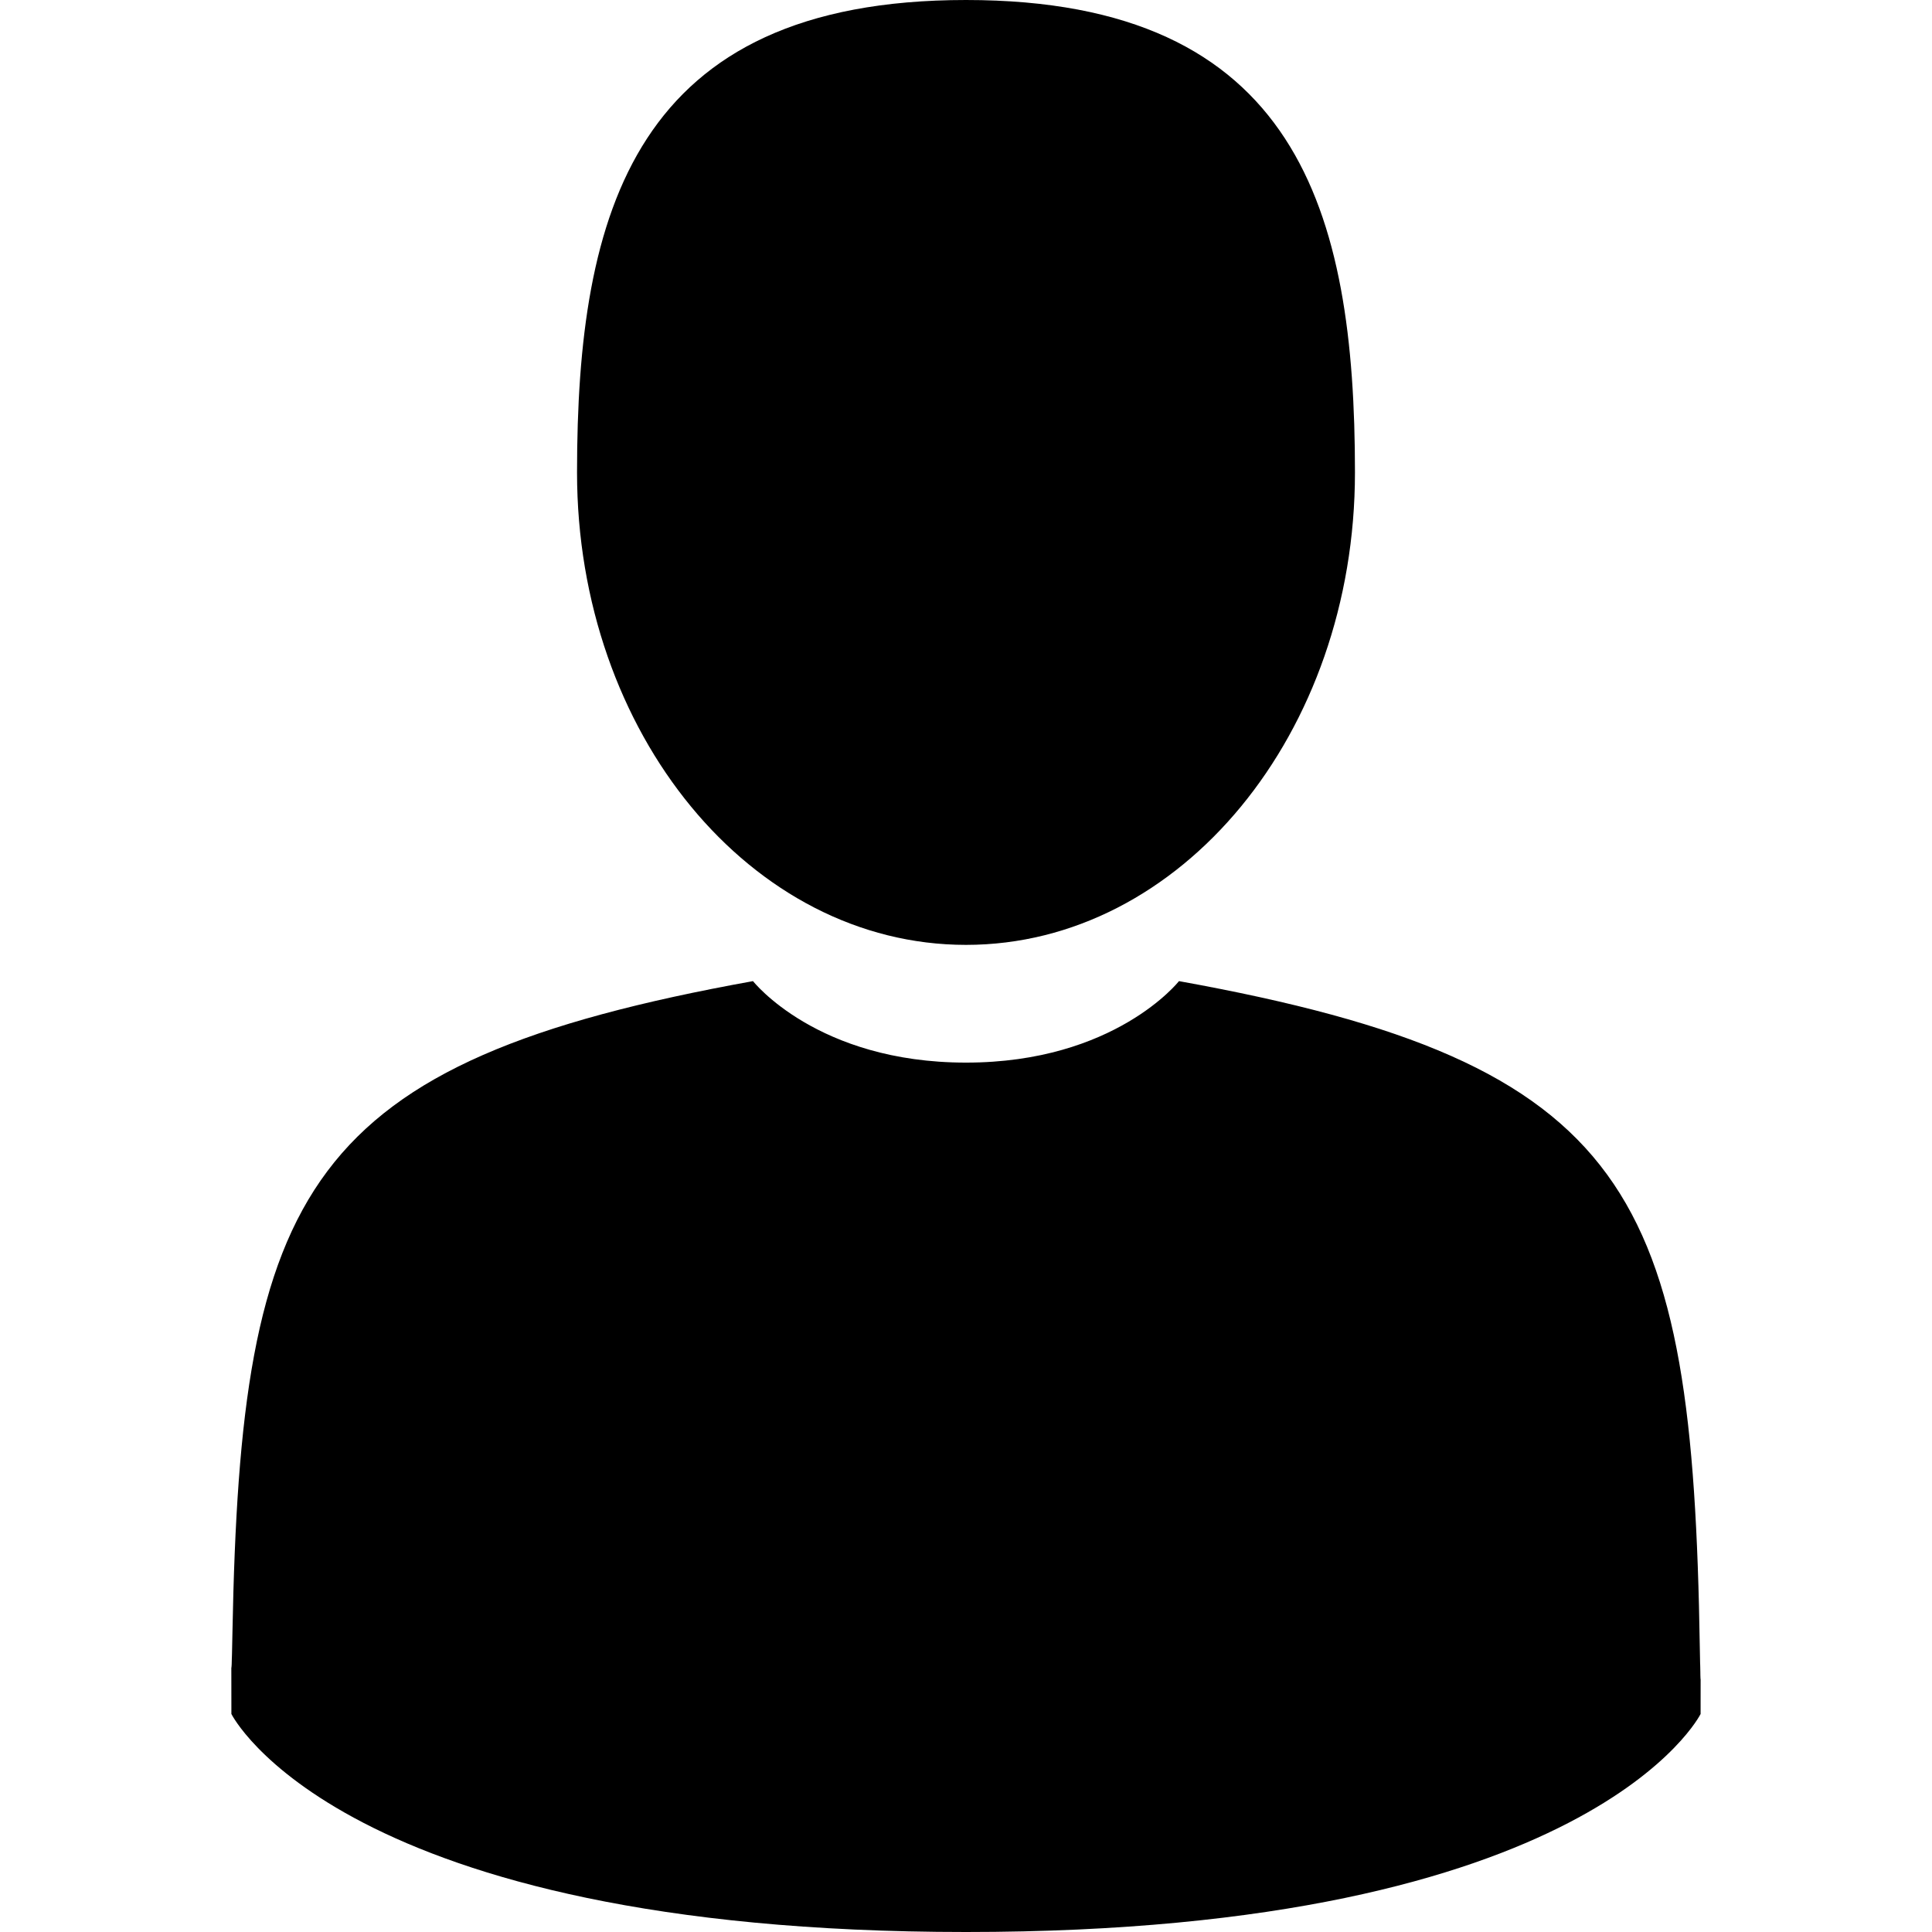
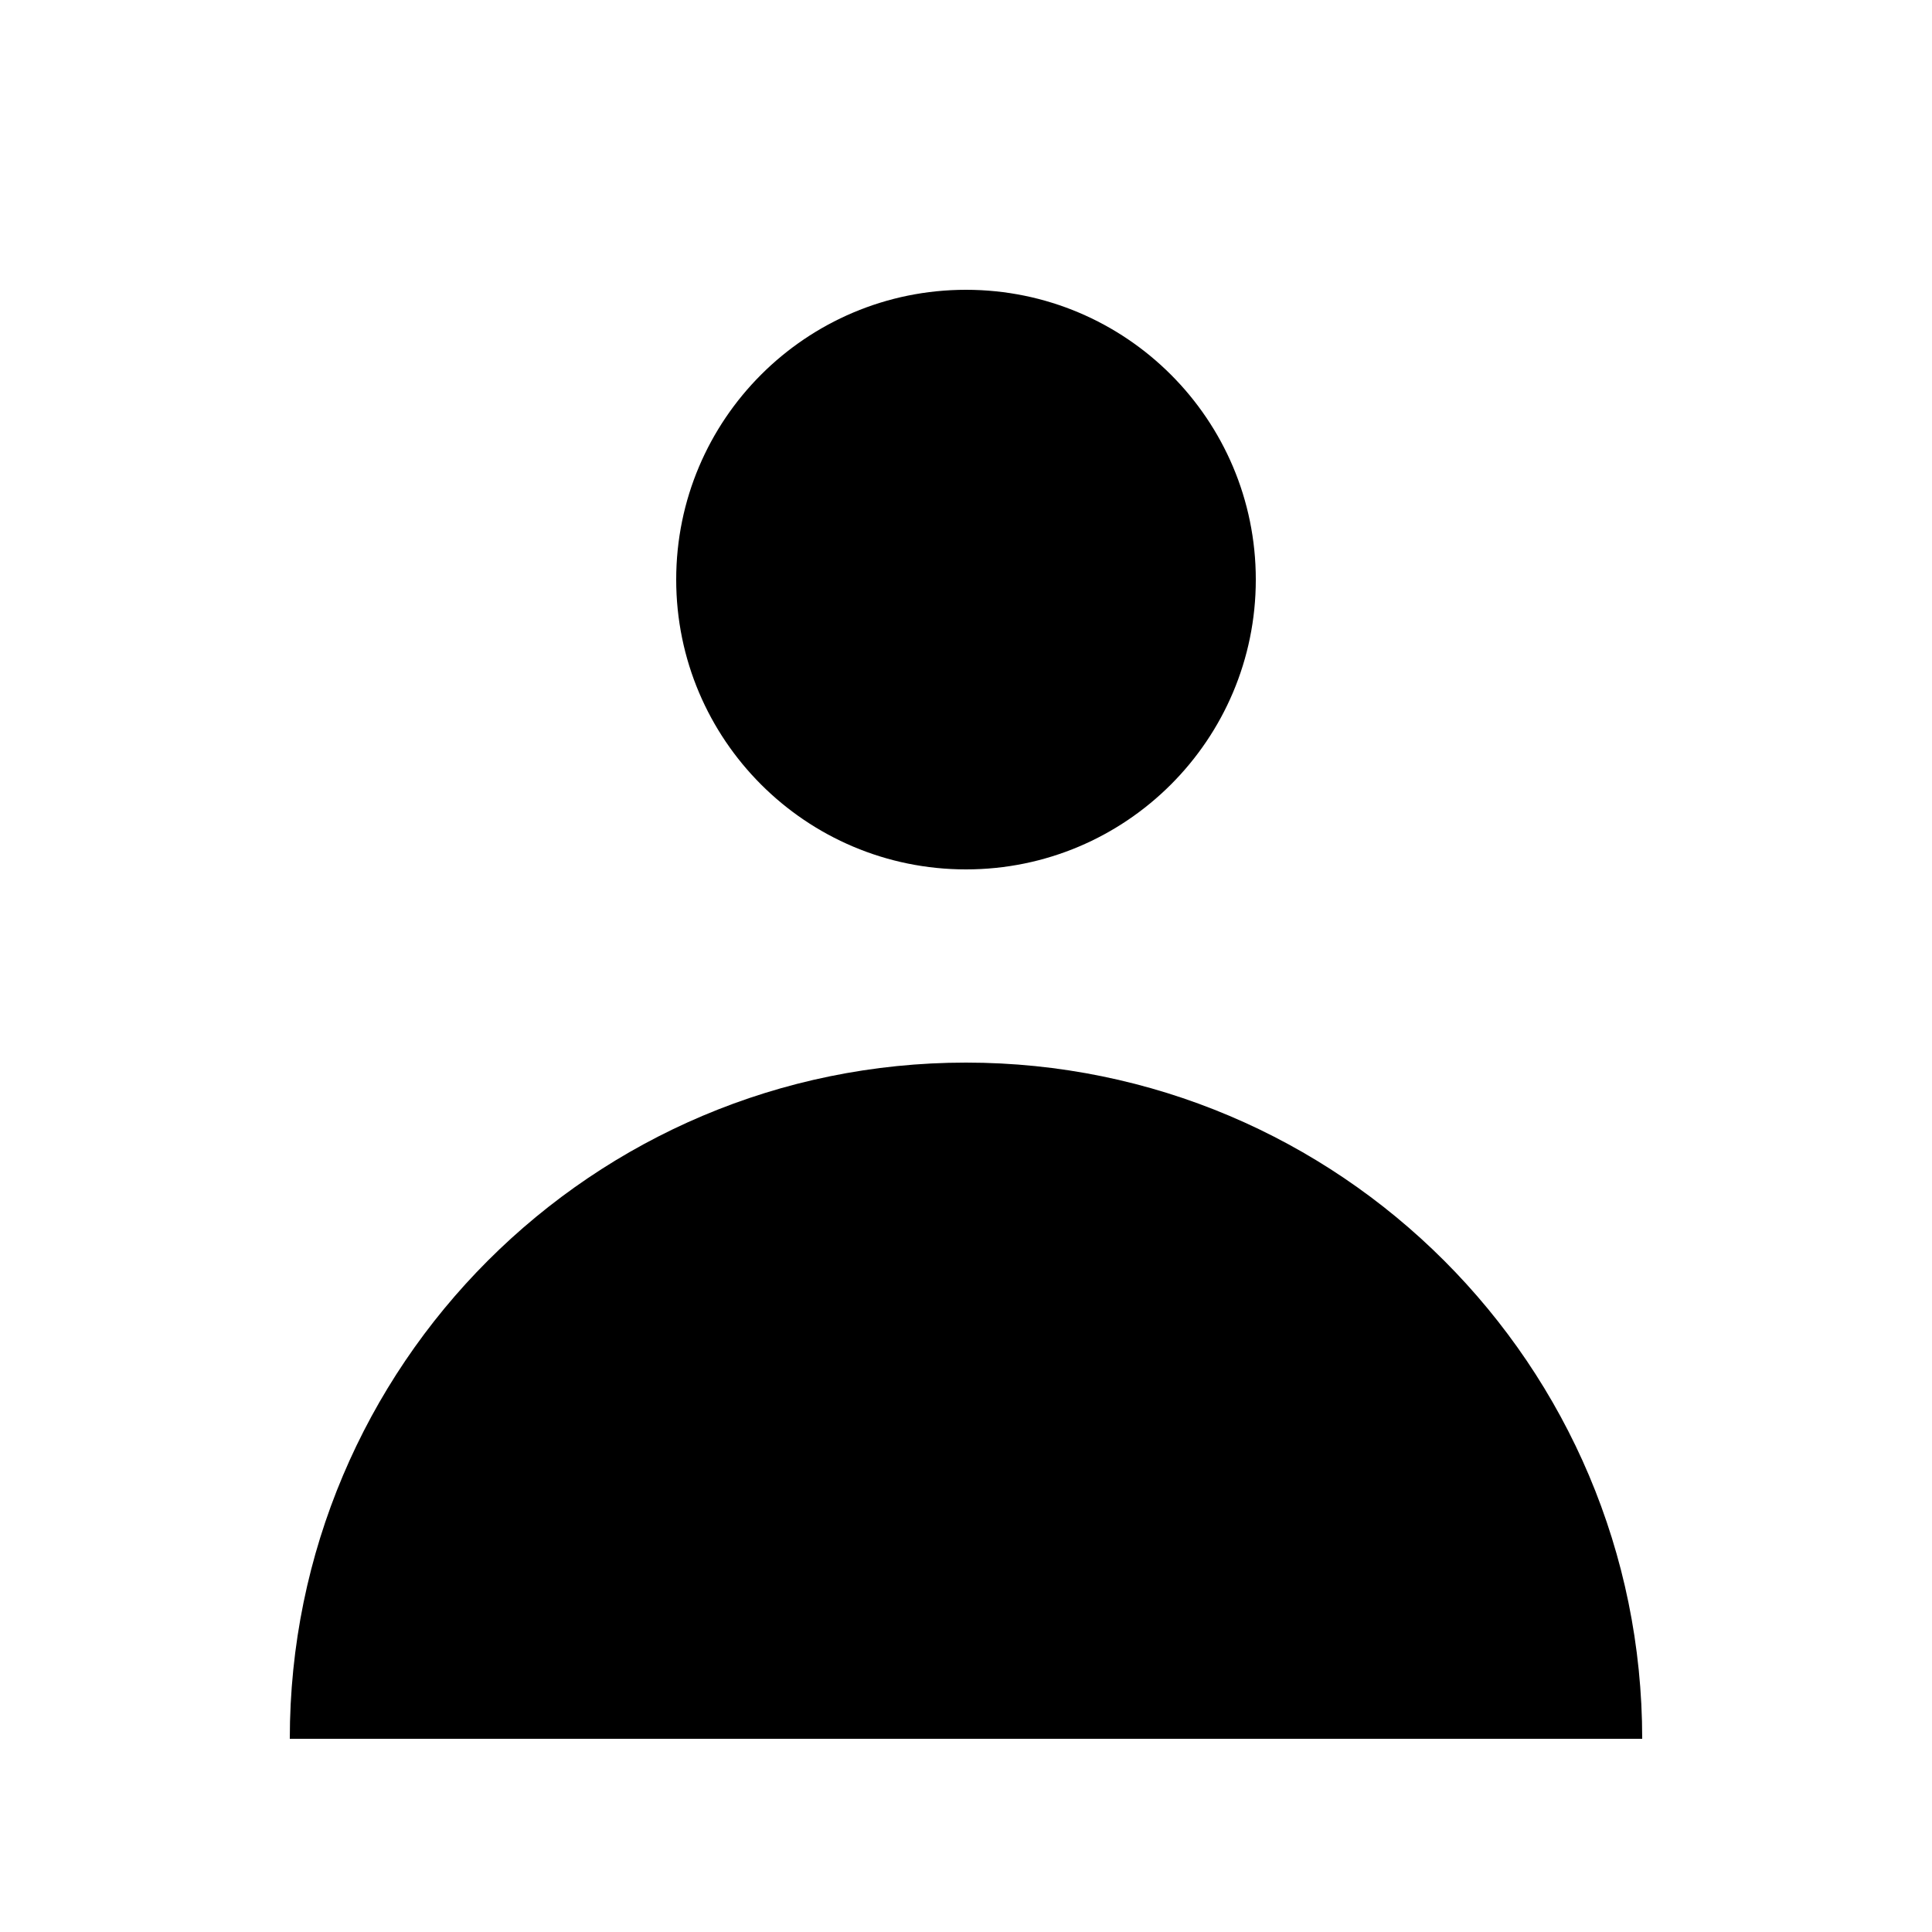
- <svg xmlns="http://www.w3.org/2000/svg" version="1.1" id="Capa_1" x="0px" y="0px" viewBox="0 0 350 350" style="enable-background:new 0 0 350 350;" xml:space="preserve">
-   <g>
-     <path d="M175,171.173c38.914,0,70.463-38.318,70.463-85.586C245.463,38.318,235.105,0,175,0s-70.465,38.318-70.465,85.587   C104.535,132.855,136.084,171.173,175,171.173z" />
-     <path d="M41.909,301.853C41.897,298.971,41.885,301.041,41.909,301.853L41.909,301.853z" />
-     <path d="M308.085,304.104C308.123,303.315,308.098,298.63,308.085,304.104L308.085,304.104z" />
-     <path d="M307.935,298.397c-1.305-82.342-12.059-105.805-94.352-120.657c0,0-11.584,14.761-38.584,14.761   s-38.586-14.761-38.586-14.761c-81.395,14.69-92.803,37.805-94.303,117.982c-0.123,6.547-0.18,6.891-0.202,6.131   c0.005,1.424,0.011,4.058,0.011,8.651c0,0,19.592,39.496,133.08,39.496c113.486,0,133.08-39.496,133.08-39.496   c0-2.951,0.002-5.003,0.005-6.399C308.062,304.575,308.018,303.664,307.935,298.397z" />
-   </g>
-   <g>
- </g>
-   <g>
- </g>
-   <g>
- </g>
-   <g>
- </g>
-   <g>
- </g>
-   <g>
- </g>
-   <g>
- </g>
-   <g>
- </g>
-   <g>
- </g>
-   <g>
- </g>
-   <g>
- </g>
-   <g>
- </g>
-   <g>
- </g>
-   <g>
- </g>
-   <g>
- </g>
+ <svg xmlns="http://www.w3.org/2000/svg" viewBox="0 0 20 20" fill="currentColor">
+   <path fill-rule="evenodd" d="M10 9a3 3 0 100-6 3 3 0 000 6zm-7 9a7 7 0 1114 0H3z" clip-rule="evenodd" />
</svg>
